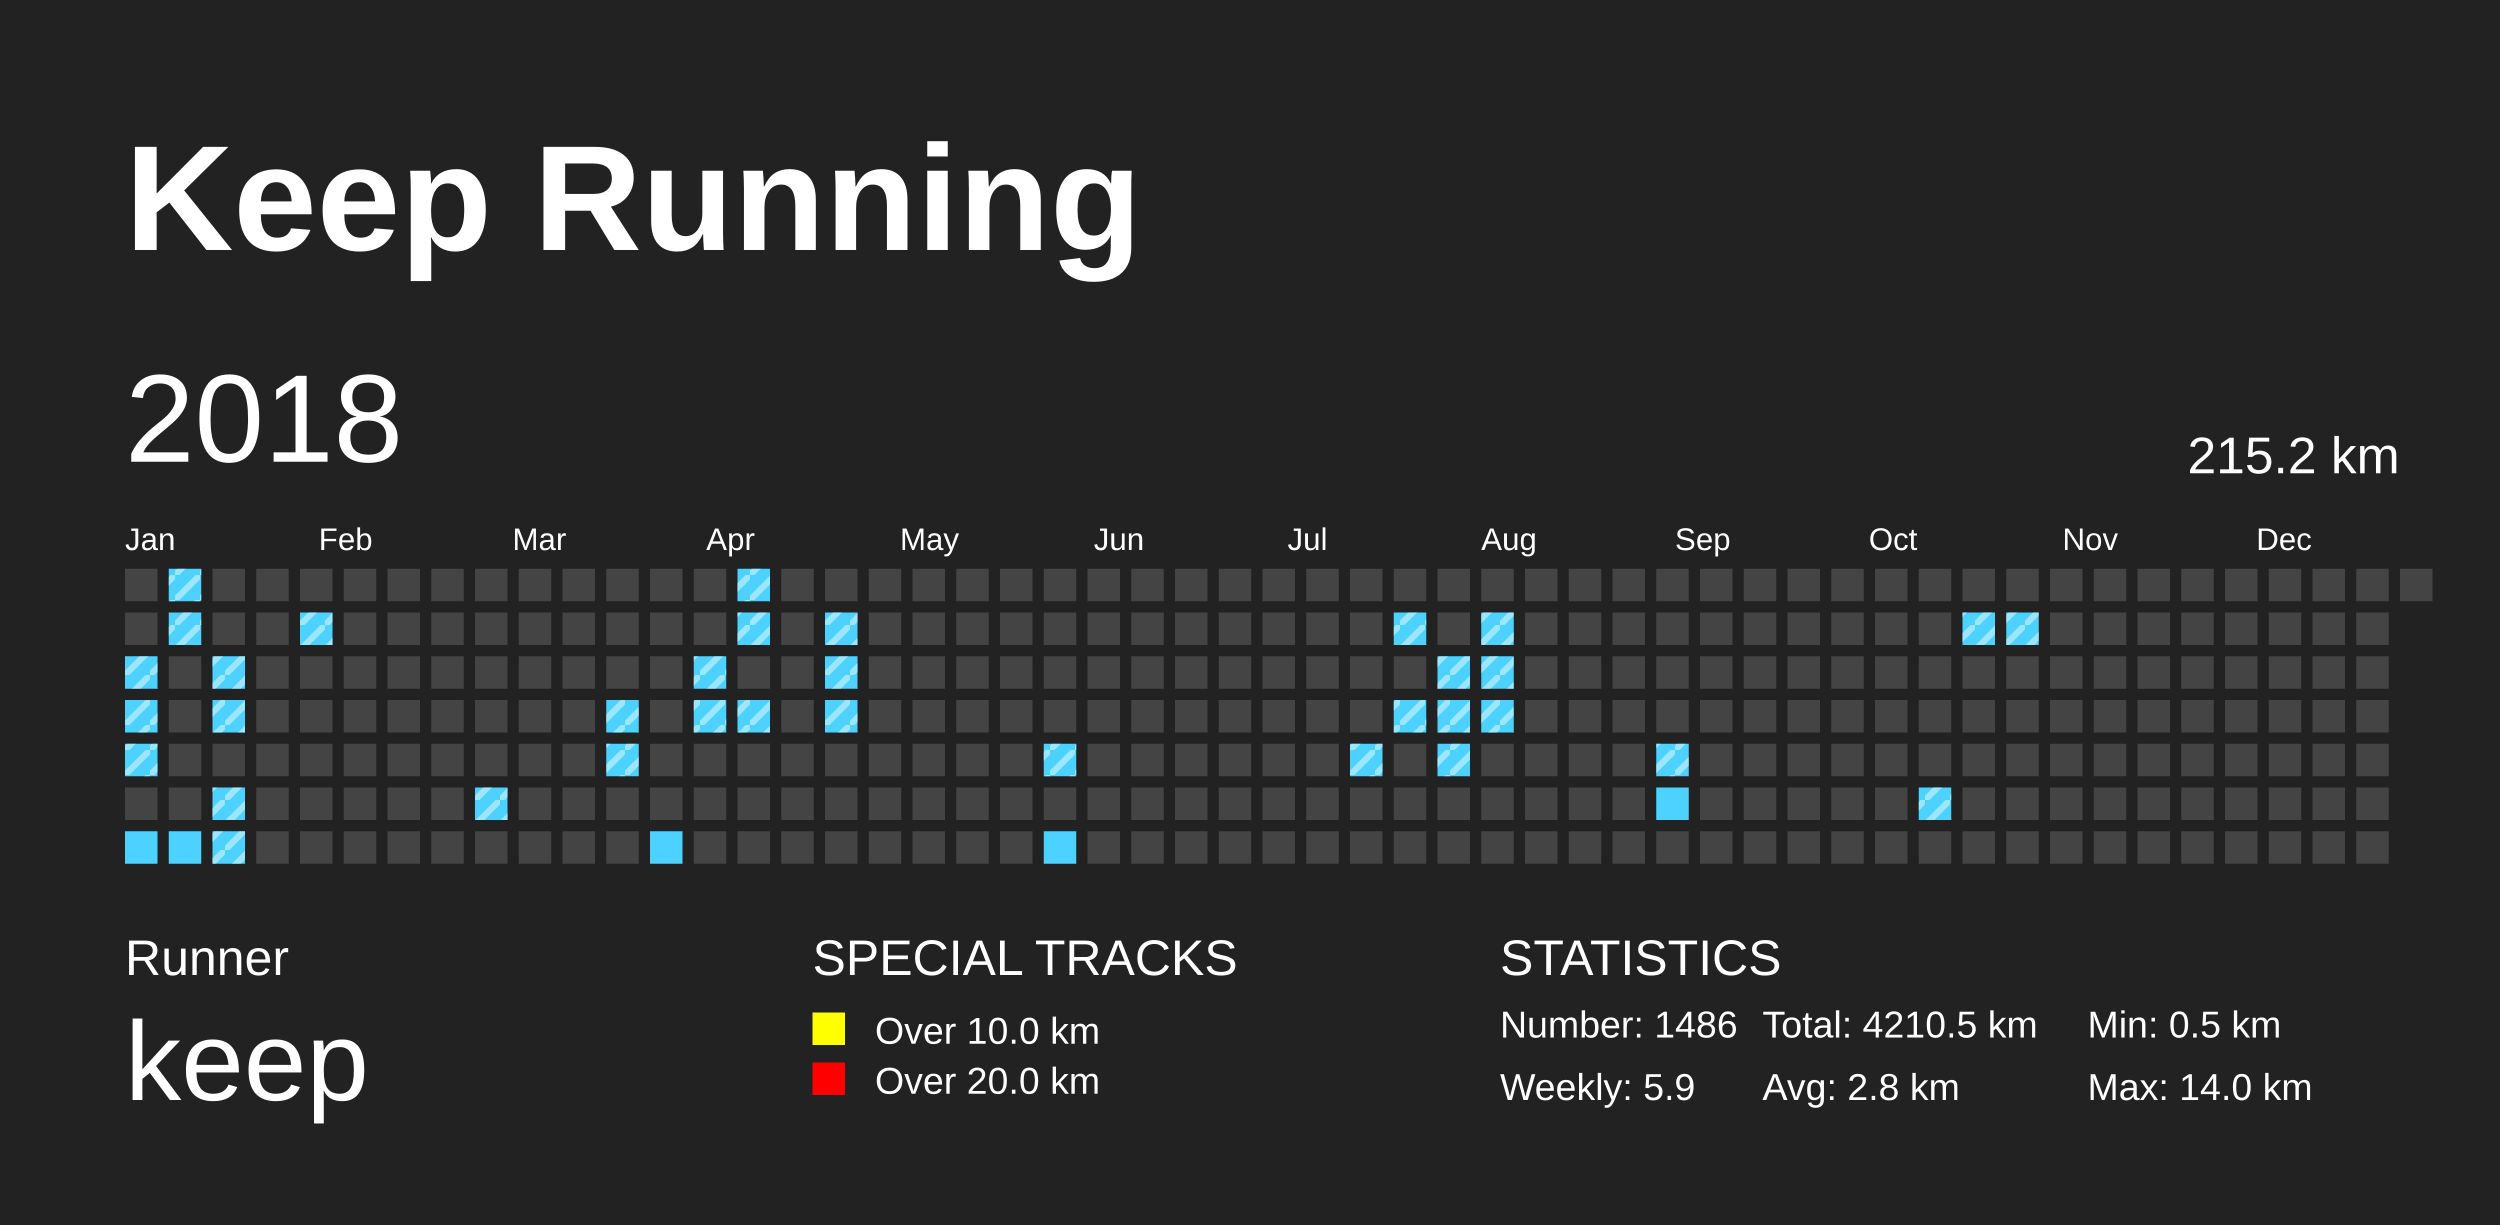
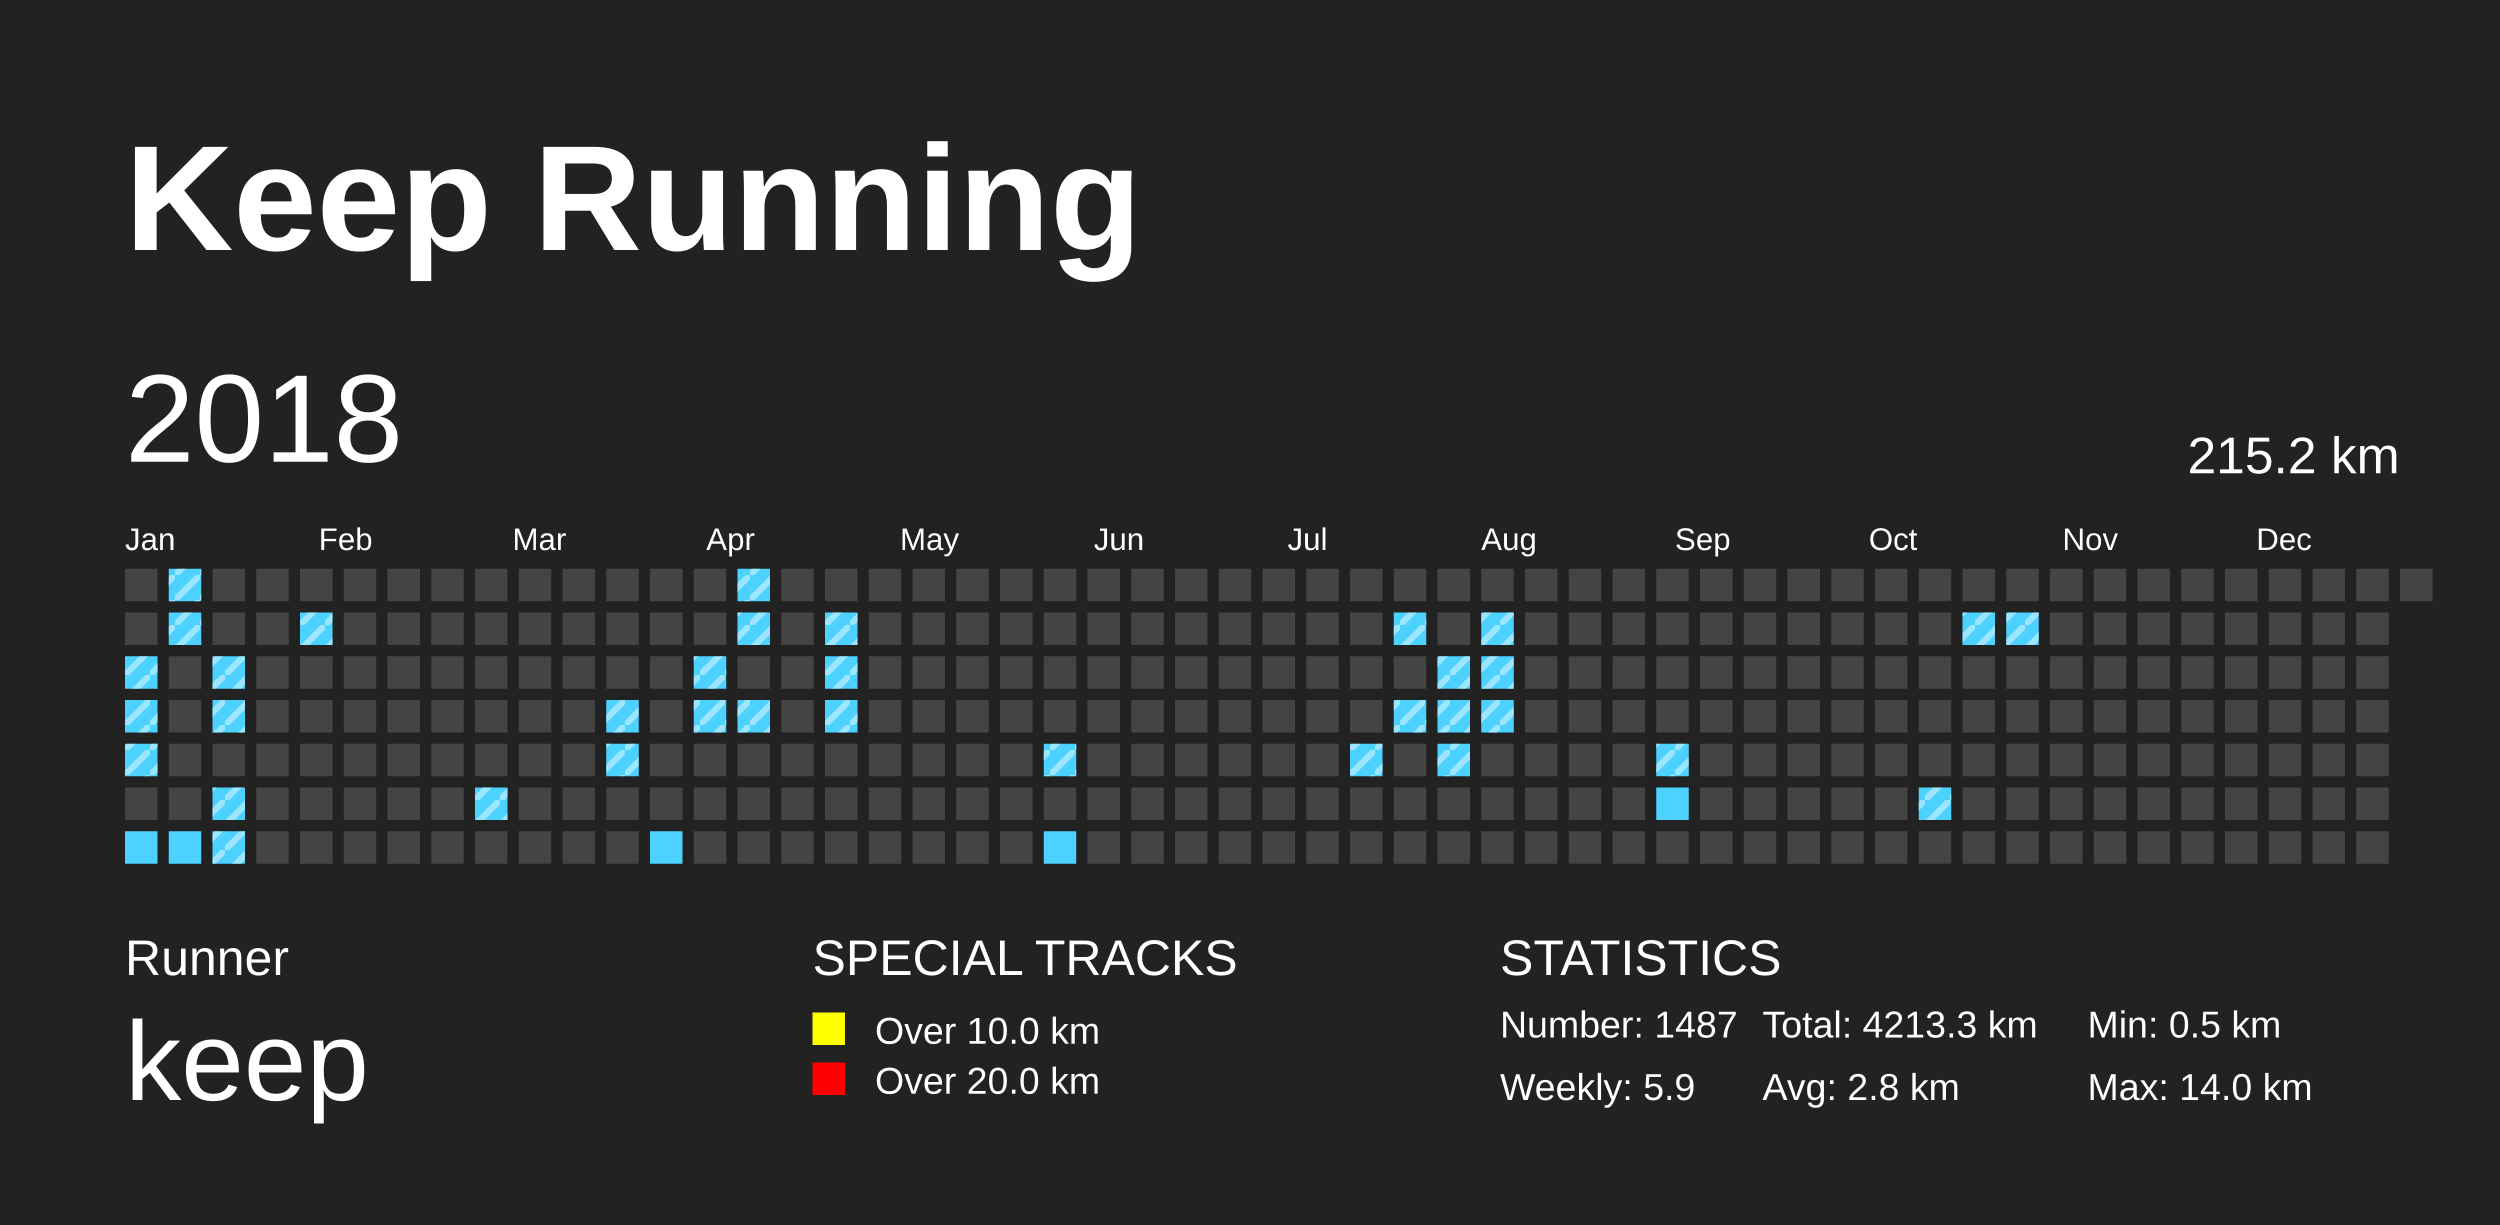
<svg xmlns="http://www.w3.org/2000/svg" baseProfile="full" height="98mm" version="1.1" viewBox="0,0,200,98" width="200mm">
  <defs>
    <pattern height="2" id="indoor-stripe" patternUnits="userSpaceOnUse" width="2">
      <line stroke="white" stroke-opacity="0.45" stroke-width="0.5" x1="0" x2="2" y1="2" y2="0" />
    </pattern>
  </defs>
  <rect fill="#222222" height="98" width="200" x="0" y="0" />
  <text fill="#FFFFFF" style="font-size:12px; font-family:Arial; font-weight:bold;" x="10" y="20">Keep Running</text>
  <text fill="#FFFFFF" style="font-size:4px; font-family:Arial" x="10" y="78">Runner</text>
  <text fill="#FFFFFF" style="font-size:9px; font-family:Arial" x="10" y="88">keep</text>
  <text fill="#FFFFFF" style="font-size:4px; font-family:Arial" x="65" y="78">SPECIAL TRACKS</text>
  <rect fill="yellow" height="2.6" width="2.6" x="65" y="81" />
  <text fill="#FFFFFF" style="font-size:3px; font-family:Arial" x="70" y="83.5">Over 10.0 km</text>
  <rect fill="red" height="2.6" width="2.6" x="65" y="85" />
  <text fill="#FFFFFF" style="font-size:3px; font-family:Arial" x="70" y="87.5">Over 20.0 km</text>
  <text fill="#FFFFFF" style="font-size:4px; font-family:Arial" x="120" y="78">STATISTICS</text>
-   <text fill="#FFFFFF" style="font-size:3px; font-family:Arial" x="120" y="83">Number: 1486</text>
+   <text fill="#FFFFFF" style="font-size:3px; font-family:Arial" x="120" y="83">Number: 1487</text>
  <text fill="#FFFFFF" style="font-size:3px; font-family:Arial" x="120" y="88">Weekly: 5.9</text>
-   <text fill="#FFFFFF" style="font-size:3px; font-family:Arial" x="141" y="83">Total: 4210.5 km</text>
+   <text fill="#FFFFFF" style="font-size:3px; font-family:Arial" x="141" y="83">Total: 4213.3 km</text>
  <text fill="#FFFFFF" style="font-size:3px; font-family:Arial" x="141" y="88">Avg: 2.8 km</text>
  <text fill="#FFFFFF" style="font-size:3px; font-family:Arial" x="167" y="83">Min: 0.5 km</text>
  <text fill="#FFFFFF" style="font-size:3px; font-family:Arial" x="167" y="88">Max: 14.0 km</text>
  <text dominant-baseline="hanging" fill="#FFFFFF" style="font-size:10.0px; font-family:Arial;" x="10" y="30">2018</text>
  <text dominant-baseline="hanging" fill="#FFFFFF" style="font-size:4.125px; font-family:Arial;" x="175" y="35">215.2 km</text>
  <text fill="#FFFFFF" style="font-size:2.5px; font-family:Arial" x="10.0" y="44">Jan</text>
  <text fill="#FFFFFF" style="font-size:2.5px; font-family:Arial" x="25.5" y="44">Feb</text>
  <text fill="#FFFFFF" style="font-size:2.5px; font-family:Arial" x="41.0" y="44">Mar</text>
  <text fill="#FFFFFF" style="font-size:2.5px; font-family:Arial" x="56.5" y="44">Apr</text>
  <text fill="#FFFFFF" style="font-size:2.5px; font-family:Arial" x="72.0" y="44">May</text>
  <text fill="#FFFFFF" style="font-size:2.5px; font-family:Arial" x="87.5" y="44">Jun</text>
  <text fill="#FFFFFF" style="font-size:2.5px; font-family:Arial" x="103.0" y="44">Jul</text>
  <text fill="#FFFFFF" style="font-size:2.5px; font-family:Arial" x="118.5" y="44">Aug</text>
  <text fill="#FFFFFF" style="font-size:2.5px; font-family:Arial" x="134.0" y="44">Sep</text>
  <text fill="#FFFFFF" style="font-size:2.5px; font-family:Arial" x="149.5" y="44">Oct</text>
  <text fill="#FFFFFF" style="font-size:2.5px; font-family:Arial" x="165.0" y="44">Nov</text>
  <text fill="#FFFFFF" style="font-size:2.5px; font-family:Arial" x="180.5" y="44">Dec</text>
  <rect fill="#444444" height="2.6" width="2.6" x="10.0" y="45.5" />
  <rect fill="#444444" height="2.6" width="2.6" x="10.0" y="49.0" />
  <rect fill="#4DD2FF" height="2.6" width="2.6" x="10.0" y="52.5" />
  <rect fill="url(#indoor-stripe)" height="2.6" style="pointer-events: none;" width="2.6" x="10.0" y="52.5" />
  <rect fill="#4DD2FF" height="2.6" width="2.6" x="10.0" y="56.0" />
  <rect fill="url(#indoor-stripe)" height="2.6" style="pointer-events: none;" width="2.6" x="10.0" y="56.0" />
  <rect fill="#4DD2FF" height="2.6" width="2.6" x="10.0" y="59.5" />
  <rect fill="url(#indoor-stripe)" height="2.6" style="pointer-events: none;" width="2.6" x="10.0" y="59.5" />
  <rect fill="#444444" height="2.6" width="2.6" x="10.0" y="63.0" />
  <rect fill="#4DD2FF" height="2.6" width="2.6" x="10.0" y="66.5" />
  <rect fill="#4DD2FF" height="2.6" width="2.6" x="13.5" y="45.5" />
  <rect fill="url(#indoor-stripe)" height="2.6" style="pointer-events: none;" width="2.6" x="13.5" y="45.5" />
  <rect fill="#4DD2FF" height="2.6" width="2.6" x="13.5" y="49.0" />
  <rect fill="url(#indoor-stripe)" height="2.6" style="pointer-events: none;" width="2.6" x="13.5" y="49.0" />
  <rect fill="#444444" height="2.6" width="2.6" x="13.5" y="52.5" />
  <rect fill="#444444" height="2.6" width="2.6" x="13.5" y="56.0" />
  <rect fill="#444444" height="2.6" width="2.6" x="13.5" y="59.5" />
  <rect fill="#444444" height="2.6" width="2.6" x="13.5" y="63.0" />
  <rect fill="#4DD2FF" height="2.6" width="2.6" x="13.5" y="66.5" />
  <rect fill="#444444" height="2.6" width="2.6" x="17.0" y="45.5" />
  <rect fill="#444444" height="2.6" width="2.6" x="17.0" y="49.0" />
  <rect fill="#4DD2FF" height="2.6" width="2.6" x="17.0" y="52.5" />
  <rect fill="url(#indoor-stripe)" height="2.6" style="pointer-events: none;" width="2.6" x="17.0" y="52.5" />
  <rect fill="#4DD2FF" height="2.6" width="2.6" x="17.0" y="56.0" />
  <rect fill="url(#indoor-stripe)" height="2.6" style="pointer-events: none;" width="2.6" x="17.0" y="56.0" />
  <rect fill="#444444" height="2.6" width="2.6" x="17.0" y="59.5" />
  <rect fill="#4DD2FF" height="2.6" width="2.6" x="17.0" y="63.0" />
  <rect fill="url(#indoor-stripe)" height="2.6" style="pointer-events: none;" width="2.6" x="17.0" y="63.0" />
  <rect fill="#4DD2FF" height="2.6" width="2.6" x="17.0" y="66.5" />
  <rect fill="url(#indoor-stripe)" height="2.6" style="pointer-events: none;" width="2.6" x="17.0" y="66.5" />
  <rect fill="#444444" height="2.6" width="2.6" x="20.5" y="45.5" />
  <rect fill="#444444" height="2.6" width="2.6" x="20.5" y="49.0" />
  <rect fill="#444444" height="2.6" width="2.6" x="20.5" y="52.5" />
  <rect fill="#444444" height="2.6" width="2.6" x="20.5" y="56.0" />
  <rect fill="#444444" height="2.6" width="2.6" x="20.5" y="59.5" />
  <rect fill="#444444" height="2.6" width="2.6" x="20.5" y="63.0" />
  <rect fill="#444444" height="2.6" width="2.6" x="20.5" y="66.5" />
  <rect fill="#444444" height="2.6" width="2.6" x="24.0" y="45.5" />
  <rect fill="#4DD2FF" height="2.6" width="2.6" x="24.0" y="49.0" />
  <rect fill="url(#indoor-stripe)" height="2.6" style="pointer-events: none;" width="2.6" x="24.0" y="49.0" />
  <rect fill="#444444" height="2.6" width="2.6" x="24.0" y="52.5" />
  <rect fill="#444444" height="2.6" width="2.6" x="24.0" y="56.0" />
  <rect fill="#444444" height="2.6" width="2.6" x="24.0" y="59.5" />
  <rect fill="#444444" height="2.6" width="2.6" x="24.0" y="63.0" />
  <rect fill="#444444" height="2.6" width="2.6" x="24.0" y="66.5" />
  <rect fill="#444444" height="2.6" width="2.6" x="27.5" y="45.5" />
  <rect fill="#444444" height="2.6" width="2.6" x="27.5" y="49.0" />
  <rect fill="#444444" height="2.6" width="2.6" x="27.5" y="52.5" />
  <rect fill="#444444" height="2.6" width="2.6" x="27.5" y="56.0" />
  <rect fill="#444444" height="2.6" width="2.6" x="27.5" y="59.5" />
  <rect fill="#444444" height="2.6" width="2.6" x="27.5" y="63.0" />
  <rect fill="#444444" height="2.6" width="2.6" x="27.5" y="66.5" />
  <rect fill="#444444" height="2.6" width="2.6" x="31.0" y="45.5" />
  <rect fill="#444444" height="2.6" width="2.6" x="31.0" y="49.0" />
  <rect fill="#444444" height="2.6" width="2.6" x="31.0" y="52.5" />
  <rect fill="#444444" height="2.6" width="2.6" x="31.0" y="56.0" />
  <rect fill="#444444" height="2.6" width="2.6" x="31.0" y="59.5" />
  <rect fill="#444444" height="2.6" width="2.6" x="31.0" y="63.0" />
  <rect fill="#444444" height="2.6" width="2.6" x="31.0" y="66.5" />
  <rect fill="#444444" height="2.6" width="2.6" x="34.5" y="45.5" />
  <rect fill="#444444" height="2.6" width="2.6" x="34.5" y="49.0" />
  <rect fill="#444444" height="2.6" width="2.6" x="34.5" y="52.5" />
  <rect fill="#444444" height="2.6" width="2.6" x="34.5" y="56.0" />
  <rect fill="#444444" height="2.6" width="2.6" x="34.5" y="59.5" />
  <rect fill="#444444" height="2.6" width="2.6" x="34.5" y="63.0" />
  <rect fill="#444444" height="2.6" width="2.6" x="34.5" y="66.5" />
  <rect fill="#444444" height="2.6" width="2.6" x="38.0" y="45.5" />
  <rect fill="#444444" height="2.6" width="2.6" x="38.0" y="49.0" />
  <rect fill="#444444" height="2.6" width="2.6" x="38.0" y="52.5" />
  <rect fill="#444444" height="2.6" width="2.6" x="38.0" y="56.0" />
  <rect fill="#444444" height="2.6" width="2.6" x="38.0" y="59.5" />
  <rect fill="#4DD2FF" height="2.6" width="2.6" x="38.0" y="63.0" />
  <rect fill="url(#indoor-stripe)" height="2.6" style="pointer-events: none;" width="2.6" x="38.0" y="63.0" />
  <rect fill="#444444" height="2.6" width="2.6" x="38.0" y="66.5" />
  <rect fill="#444444" height="2.6" width="2.6" x="41.5" y="45.5" />
  <rect fill="#444444" height="2.6" width="2.6" x="41.5" y="49.0" />
  <rect fill="#444444" height="2.6" width="2.6" x="41.5" y="52.5" />
  <rect fill="#444444" height="2.6" width="2.6" x="41.5" y="56.0" />
  <rect fill="#444444" height="2.6" width="2.6" x="41.5" y="59.5" />
  <rect fill="#444444" height="2.6" width="2.6" x="41.5" y="63.0" />
  <rect fill="#444444" height="2.6" width="2.6" x="41.5" y="66.5" />
  <rect fill="#444444" height="2.6" width="2.6" x="45.0" y="45.5" />
  <rect fill="#444444" height="2.6" width="2.6" x="45.0" y="49.0" />
  <rect fill="#444444" height="2.6" width="2.6" x="45.0" y="52.5" />
  <rect fill="#444444" height="2.6" width="2.6" x="45.0" y="56.0" />
  <rect fill="#444444" height="2.6" width="2.6" x="45.0" y="59.5" />
  <rect fill="#444444" height="2.6" width="2.6" x="45.0" y="63.0" />
  <rect fill="#444444" height="2.6" width="2.6" x="45.0" y="66.5" />
  <rect fill="#444444" height="2.6" width="2.6" x="48.5" y="45.5" />
  <rect fill="#444444" height="2.6" width="2.6" x="48.5" y="49.0" />
  <rect fill="#444444" height="2.6" width="2.6" x="48.5" y="52.5" />
  <rect fill="#4DD2FF" height="2.6" width="2.6" x="48.5" y="56.0" />
  <rect fill="url(#indoor-stripe)" height="2.6" style="pointer-events: none;" width="2.6" x="48.5" y="56.0" />
  <rect fill="#4DD2FF" height="2.6" width="2.6" x="48.5" y="59.5" />
  <rect fill="url(#indoor-stripe)" height="2.6" style="pointer-events: none;" width="2.6" x="48.5" y="59.5" />
  <rect fill="#444444" height="2.6" width="2.6" x="48.5" y="63.0" />
  <rect fill="#444444" height="2.6" width="2.6" x="48.5" y="66.5" />
  <rect fill="#444444" height="2.6" width="2.6" x="52.0" y="45.5" />
  <rect fill="#444444" height="2.6" width="2.6" x="52.0" y="49.0" />
  <rect fill="#444444" height="2.6" width="2.6" x="52.0" y="52.5" />
  <rect fill="#444444" height="2.6" width="2.6" x="52.0" y="56.0" />
  <rect fill="#444444" height="2.6" width="2.6" x="52.0" y="59.5" />
  <rect fill="#444444" height="2.6" width="2.6" x="52.0" y="63.0" />
  <rect fill="#4DD2FF" height="2.6" width="2.6" x="52.0" y="66.5" />
  <rect fill="#444444" height="2.6" width="2.6" x="55.5" y="45.5" />
  <rect fill="#444444" height="2.6" width="2.6" x="55.5" y="49.0" />
  <rect fill="#4DD2FF" height="2.6" width="2.6" x="55.5" y="52.5" />
  <rect fill="url(#indoor-stripe)" height="2.6" style="pointer-events: none;" width="2.6" x="55.5" y="52.5" />
  <rect fill="#4DD2FF" height="2.6" width="2.6" x="55.5" y="56.0" />
  <rect fill="url(#indoor-stripe)" height="2.6" style="pointer-events: none;" width="2.6" x="55.5" y="56.0" />
  <rect fill="#444444" height="2.6" width="2.6" x="55.5" y="59.5" />
  <rect fill="#444444" height="2.6" width="2.6" x="55.5" y="63.0" />
  <rect fill="#444444" height="2.6" width="2.6" x="55.5" y="66.5" />
  <rect fill="#4DD2FF" height="2.6" width="2.6" x="59.0" y="45.5" />
  <rect fill="url(#indoor-stripe)" height="2.6" style="pointer-events: none;" width="2.6" x="59.0" y="45.5" />
  <rect fill="#4DD2FF" height="2.6" width="2.6" x="59.0" y="49.0" />
  <rect fill="url(#indoor-stripe)" height="2.6" style="pointer-events: none;" width="2.6" x="59.0" y="49.0" />
  <rect fill="#444444" height="2.6" width="2.6" x="59.0" y="52.5" />
  <rect fill="#4DD2FF" height="2.6" width="2.6" x="59.0" y="56.0" />
  <rect fill="url(#indoor-stripe)" height="2.6" style="pointer-events: none;" width="2.6" x="59.0" y="56.0" />
  <rect fill="#444444" height="2.6" width="2.6" x="59.0" y="59.5" />
  <rect fill="#444444" height="2.6" width="2.6" x="59.0" y="63.0" />
  <rect fill="#444444" height="2.6" width="2.6" x="59.0" y="66.5" />
  <rect fill="#444444" height="2.6" width="2.6" x="62.5" y="45.5" />
  <rect fill="#444444" height="2.6" width="2.6" x="62.5" y="49.0" />
  <rect fill="#444444" height="2.6" width="2.6" x="62.5" y="52.5" />
  <rect fill="#444444" height="2.6" width="2.6" x="62.5" y="56.0" />
  <rect fill="#444444" height="2.6" width="2.6" x="62.5" y="59.5" />
  <rect fill="#444444" height="2.6" width="2.6" x="62.5" y="63.0" />
  <rect fill="#444444" height="2.6" width="2.6" x="62.5" y="66.5" />
  <rect fill="#444444" height="2.6" width="2.6" x="66.0" y="45.5" />
  <rect fill="#4DD2FF" height="2.6" width="2.6" x="66.0" y="49.0" />
  <rect fill="url(#indoor-stripe)" height="2.6" style="pointer-events: none;" width="2.6" x="66.0" y="49.0" />
  <rect fill="#4DD2FF" height="2.6" width="2.6" x="66.0" y="52.5" />
  <rect fill="url(#indoor-stripe)" height="2.6" style="pointer-events: none;" width="2.6" x="66.0" y="52.5" />
  <rect fill="#4DD2FF" height="2.6" width="2.6" x="66.0" y="56.0" />
  <rect fill="url(#indoor-stripe)" height="2.6" style="pointer-events: none;" width="2.6" x="66.0" y="56.0" />
  <rect fill="#444444" height="2.6" width="2.6" x="66.0" y="59.5" />
  <rect fill="#444444" height="2.6" width="2.6" x="66.0" y="63.0" />
  <rect fill="#444444" height="2.6" width="2.6" x="66.0" y="66.5" />
  <rect fill="#444444" height="2.6" width="2.6" x="69.5" y="45.5" />
  <rect fill="#444444" height="2.6" width="2.6" x="69.5" y="49.0" />
  <rect fill="#444444" height="2.6" width="2.6" x="69.5" y="52.5" />
  <rect fill="#444444" height="2.6" width="2.6" x="69.5" y="56.0" />
  <rect fill="#444444" height="2.6" width="2.6" x="69.5" y="59.5" />
  <rect fill="#444444" height="2.6" width="2.6" x="69.5" y="63.0" />
  <rect fill="#444444" height="2.6" width="2.6" x="69.5" y="66.5" />
  <rect fill="#444444" height="2.6" width="2.6" x="73.0" y="45.5" />
  <rect fill="#444444" height="2.6" width="2.6" x="73.0" y="49.0" />
  <rect fill="#444444" height="2.6" width="2.6" x="73.0" y="52.5" />
  <rect fill="#444444" height="2.6" width="2.6" x="73.0" y="56.0" />
  <rect fill="#444444" height="2.6" width="2.6" x="73.0" y="59.5" />
  <rect fill="#444444" height="2.6" width="2.6" x="73.0" y="63.0" />
  <rect fill="#444444" height="2.6" width="2.6" x="73.0" y="66.5" />
  <rect fill="#444444" height="2.6" width="2.6" x="76.5" y="45.5" />
  <rect fill="#444444" height="2.6" width="2.6" x="76.5" y="49.0" />
  <rect fill="#444444" height="2.6" width="2.6" x="76.5" y="52.5" />
  <rect fill="#444444" height="2.6" width="2.6" x="76.5" y="56.0" />
  <rect fill="#444444" height="2.6" width="2.6" x="76.5" y="59.5" />
  <rect fill="#444444" height="2.6" width="2.6" x="76.5" y="63.0" />
  <rect fill="#444444" height="2.6" width="2.6" x="76.5" y="66.5" />
  <rect fill="#444444" height="2.6" width="2.6" x="80.0" y="45.5" />
  <rect fill="#444444" height="2.6" width="2.6" x="80.0" y="49.0" />
  <rect fill="#444444" height="2.6" width="2.6" x="80.0" y="52.5" />
  <rect fill="#444444" height="2.6" width="2.6" x="80.0" y="56.0" />
  <rect fill="#444444" height="2.6" width="2.6" x="80.0" y="59.5" />
  <rect fill="#444444" height="2.6" width="2.6" x="80.0" y="63.0" />
  <rect fill="#444444" height="2.6" width="2.6" x="80.0" y="66.5" />
  <rect fill="#444444" height="2.6" width="2.6" x="83.5" y="45.5" />
  <rect fill="#444444" height="2.6" width="2.6" x="83.5" y="49.0" />
  <rect fill="#444444" height="2.6" width="2.6" x="83.5" y="52.5" />
  <rect fill="#444444" height="2.6" width="2.6" x="83.5" y="56.0" />
  <rect fill="#4DD2FF" height="2.6" width="2.6" x="83.5" y="59.5" />
  <rect fill="url(#indoor-stripe)" height="2.6" style="pointer-events: none;" width="2.6" x="83.5" y="59.5" />
  <rect fill="#444444" height="2.6" width="2.6" x="83.5" y="63.0" />
  <rect fill="#4DD2FF" height="2.6" width="2.6" x="83.5" y="66.5" />
  <rect fill="#444444" height="2.6" width="2.6" x="87.0" y="45.5" />
  <rect fill="#444444" height="2.6" width="2.6" x="87.0" y="49.0" />
  <rect fill="#444444" height="2.6" width="2.6" x="87.0" y="52.5" />
  <rect fill="#444444" height="2.6" width="2.6" x="87.0" y="56.0" />
  <rect fill="#444444" height="2.6" width="2.6" x="87.0" y="59.5" />
  <rect fill="#444444" height="2.6" width="2.6" x="87.0" y="63.0" />
  <rect fill="#444444" height="2.6" width="2.6" x="87.0" y="66.5" />
  <rect fill="#444444" height="2.6" width="2.6" x="90.5" y="45.5" />
  <rect fill="#444444" height="2.6" width="2.6" x="90.5" y="49.0" />
  <rect fill="#444444" height="2.6" width="2.6" x="90.5" y="52.5" />
  <rect fill="#444444" height="2.6" width="2.6" x="90.5" y="56.0" />
  <rect fill="#444444" height="2.6" width="2.6" x="90.5" y="59.5" />
  <rect fill="#444444" height="2.6" width="2.6" x="90.5" y="63.0" />
  <rect fill="#444444" height="2.6" width="2.6" x="90.5" y="66.5" />
  <rect fill="#444444" height="2.6" width="2.6" x="94.0" y="45.5" />
  <rect fill="#444444" height="2.6" width="2.6" x="94.0" y="49.0" />
  <rect fill="#444444" height="2.6" width="2.6" x="94.0" y="52.5" />
  <rect fill="#444444" height="2.6" width="2.6" x="94.0" y="56.0" />
  <rect fill="#444444" height="2.6" width="2.6" x="94.0" y="59.5" />
  <rect fill="#444444" height="2.6" width="2.6" x="94.0" y="63.0" />
  <rect fill="#444444" height="2.6" width="2.6" x="94.0" y="66.5" />
  <rect fill="#444444" height="2.6" width="2.6" x="97.5" y="45.5" />
  <rect fill="#444444" height="2.6" width="2.6" x="97.5" y="49.0" />
  <rect fill="#444444" height="2.6" width="2.6" x="97.5" y="52.5" />
  <rect fill="#444444" height="2.6" width="2.6" x="97.5" y="56.0" />
  <rect fill="#444444" height="2.6" width="2.6" x="97.5" y="59.5" />
  <rect fill="#444444" height="2.6" width="2.6" x="97.5" y="63.0" />
  <rect fill="#444444" height="2.6" width="2.6" x="97.5" y="66.5" />
  <rect fill="#444444" height="2.6" width="2.6" x="101.0" y="45.5" />
  <rect fill="#444444" height="2.6" width="2.6" x="101.0" y="49.0" />
  <rect fill="#444444" height="2.6" width="2.6" x="101.0" y="52.5" />
  <rect fill="#444444" height="2.6" width="2.6" x="101.0" y="56.0" />
  <rect fill="#444444" height="2.6" width="2.6" x="101.0" y="59.5" />
  <rect fill="#444444" height="2.6" width="2.6" x="101.0" y="63.0" />
  <rect fill="#444444" height="2.6" width="2.6" x="101.0" y="66.5" />
  <rect fill="#444444" height="2.6" width="2.6" x="104.5" y="45.5" />
  <rect fill="#444444" height="2.6" width="2.6" x="104.5" y="49.0" />
  <rect fill="#444444" height="2.6" width="2.6" x="104.5" y="52.5" />
  <rect fill="#444444" height="2.6" width="2.6" x="104.5" y="56.0" />
  <rect fill="#444444" height="2.6" width="2.6" x="104.5" y="59.5" />
  <rect fill="#444444" height="2.6" width="2.6" x="104.5" y="63.0" />
  <rect fill="#444444" height="2.6" width="2.6" x="104.5" y="66.5" />
  <rect fill="#444444" height="2.6" width="2.6" x="108.0" y="45.5" />
  <rect fill="#444444" height="2.6" width="2.6" x="108.0" y="49.0" />
  <rect fill="#444444" height="2.6" width="2.6" x="108.0" y="52.5" />
  <rect fill="#444444" height="2.6" width="2.6" x="108.0" y="56.0" />
  <rect fill="#4DD2FF" height="2.6" width="2.6" x="108.0" y="59.5" />
  <rect fill="url(#indoor-stripe)" height="2.6" style="pointer-events: none;" width="2.6" x="108.0" y="59.5" />
  <rect fill="#444444" height="2.6" width="2.6" x="108.0" y="63.0" />
  <rect fill="#444444" height="2.6" width="2.6" x="108.0" y="66.5" />
  <rect fill="#444444" height="2.6" width="2.6" x="111.5" y="45.5" />
  <rect fill="#4DD2FF" height="2.6" width="2.6" x="111.5" y="49.0" />
  <rect fill="url(#indoor-stripe)" height="2.6" style="pointer-events: none;" width="2.6" x="111.5" y="49.0" />
  <rect fill="#444444" height="2.6" width="2.6" x="111.5" y="52.5" />
  <rect fill="#4DD2FF" height="2.6" width="2.6" x="111.5" y="56.0" />
  <rect fill="url(#indoor-stripe)" height="2.6" style="pointer-events: none;" width="2.6" x="111.5" y="56.0" />
  <rect fill="#444444" height="2.6" width="2.6" x="111.5" y="59.5" />
  <rect fill="#444444" height="2.6" width="2.6" x="111.5" y="63.0" />
  <rect fill="#444444" height="2.6" width="2.6" x="111.5" y="66.5" />
  <rect fill="#444444" height="2.6" width="2.6" x="115.0" y="45.5" />
  <rect fill="#444444" height="2.6" width="2.6" x="115.0" y="49.0" />
  <rect fill="#4DD2FF" height="2.6" width="2.6" x="115.0" y="52.5" />
  <rect fill="url(#indoor-stripe)" height="2.6" style="pointer-events: none;" width="2.6" x="115.0" y="52.5" />
  <rect fill="#4DD2FF" height="2.6" width="2.6" x="115.0" y="56.0" />
  <rect fill="url(#indoor-stripe)" height="2.6" style="pointer-events: none;" width="2.6" x="115.0" y="56.0" />
  <rect fill="#4DD2FF" height="2.6" width="2.6" x="115.0" y="59.5" />
  <rect fill="url(#indoor-stripe)" height="2.6" style="pointer-events: none;" width="2.6" x="115.0" y="59.5" />
  <rect fill="#444444" height="2.6" width="2.6" x="115.0" y="63.0" />
  <rect fill="#444444" height="2.6" width="2.6" x="115.0" y="66.5" />
  <rect fill="#444444" height="2.6" width="2.6" x="118.5" y="45.5" />
  <rect fill="#4DD2FF" height="2.6" width="2.6" x="118.5" y="49.0" />
  <rect fill="url(#indoor-stripe)" height="2.6" style="pointer-events: none;" width="2.6" x="118.5" y="49.0" />
  <rect fill="#4DD2FF" height="2.6" width="2.6" x="118.5" y="52.5" />
  <rect fill="url(#indoor-stripe)" height="2.6" style="pointer-events: none;" width="2.6" x="118.5" y="52.5" />
  <rect fill="#4DD2FF" height="2.6" width="2.6" x="118.5" y="56.0" />
  <rect fill="url(#indoor-stripe)" height="2.6" style="pointer-events: none;" width="2.6" x="118.5" y="56.0" />
  <rect fill="#444444" height="2.6" width="2.6" x="118.5" y="59.5" />
  <rect fill="#444444" height="2.6" width="2.6" x="118.5" y="63.0" />
  <rect fill="#444444" height="2.6" width="2.6" x="118.5" y="66.5" />
  <rect fill="#444444" height="2.6" width="2.6" x="122.0" y="45.5" />
  <rect fill="#444444" height="2.6" width="2.6" x="122.0" y="49.0" />
  <rect fill="#444444" height="2.6" width="2.6" x="122.0" y="52.5" />
  <rect fill="#444444" height="2.6" width="2.6" x="122.0" y="56.0" />
  <rect fill="#444444" height="2.6" width="2.6" x="122.0" y="59.5" />
  <rect fill="#444444" height="2.6" width="2.6" x="122.0" y="63.0" />
  <rect fill="#444444" height="2.6" width="2.6" x="122.0" y="66.5" />
  <rect fill="#444444" height="2.6" width="2.6" x="125.5" y="45.5" />
  <rect fill="#444444" height="2.6" width="2.6" x="125.5" y="49.0" />
  <rect fill="#444444" height="2.6" width="2.6" x="125.5" y="52.5" />
  <rect fill="#444444" height="2.6" width="2.6" x="125.5" y="56.0" />
  <rect fill="#444444" height="2.6" width="2.6" x="125.5" y="59.5" />
  <rect fill="#444444" height="2.6" width="2.6" x="125.5" y="63.0" />
  <rect fill="#444444" height="2.6" width="2.6" x="125.5" y="66.5" />
  <rect fill="#444444" height="2.6" width="2.6" x="129.0" y="45.5" />
  <rect fill="#444444" height="2.6" width="2.6" x="129.0" y="49.0" />
  <rect fill="#444444" height="2.6" width="2.6" x="129.0" y="52.5" />
  <rect fill="#444444" height="2.6" width="2.6" x="129.0" y="56.0" />
  <rect fill="#444444" height="2.6" width="2.6" x="129.0" y="59.5" />
  <rect fill="#444444" height="2.6" width="2.6" x="129.0" y="63.0" />
  <rect fill="#444444" height="2.6" width="2.6" x="129.0" y="66.5" />
  <rect fill="#444444" height="2.6" width="2.6" x="132.5" y="45.5" />
  <rect fill="#444444" height="2.6" width="2.6" x="132.5" y="49.0" />
  <rect fill="#444444" height="2.6" width="2.6" x="132.5" y="52.5" />
  <rect fill="#444444" height="2.6" width="2.6" x="132.5" y="56.0" />
  <rect fill="#4DD2FF" height="2.6" width="2.6" x="132.5" y="59.5" />
  <rect fill="url(#indoor-stripe)" height="2.6" style="pointer-events: none;" width="2.6" x="132.5" y="59.5" />
  <rect fill="#4DD2FF" height="2.6" width="2.6" x="132.5" y="63.0" />
  <rect fill="#444444" height="2.6" width="2.6" x="132.5" y="66.5" />
  <rect fill="#444444" height="2.6" width="2.6" x="136.0" y="45.5" />
  <rect fill="#444444" height="2.6" width="2.6" x="136.0" y="49.0" />
  <rect fill="#444444" height="2.6" width="2.6" x="136.0" y="52.5" />
  <rect fill="#444444" height="2.6" width="2.6" x="136.0" y="56.0" />
  <rect fill="#444444" height="2.6" width="2.6" x="136.0" y="59.5" />
  <rect fill="#444444" height="2.6" width="2.6" x="136.0" y="63.0" />
  <rect fill="#444444" height="2.6" width="2.6" x="136.0" y="66.5" />
  <rect fill="#444444" height="2.6" width="2.6" x="139.5" y="45.5" />
  <rect fill="#444444" height="2.6" width="2.6" x="139.5" y="49.0" />
  <rect fill="#444444" height="2.6" width="2.6" x="139.5" y="52.5" />
  <rect fill="#444444" height="2.6" width="2.6" x="139.5" y="56.0" />
  <rect fill="#444444" height="2.6" width="2.6" x="139.5" y="59.5" />
  <rect fill="#444444" height="2.6" width="2.6" x="139.5" y="63.0" />
  <rect fill="#444444" height="2.6" width="2.6" x="139.5" y="66.5" />
  <rect fill="#444444" height="2.6" width="2.6" x="143.0" y="45.5" />
  <rect fill="#444444" height="2.6" width="2.6" x="143.0" y="49.0" />
  <rect fill="#444444" height="2.6" width="2.6" x="143.0" y="52.5" />
  <rect fill="#444444" height="2.6" width="2.6" x="143.0" y="56.0" />
  <rect fill="#444444" height="2.6" width="2.6" x="143.0" y="59.5" />
  <rect fill="#444444" height="2.6" width="2.6" x="143.0" y="63.0" />
  <rect fill="#444444" height="2.6" width="2.6" x="143.0" y="66.5" />
  <rect fill="#444444" height="2.6" width="2.6" x="146.5" y="45.5" />
  <rect fill="#444444" height="2.6" width="2.6" x="146.5" y="49.0" />
  <rect fill="#444444" height="2.6" width="2.6" x="146.5" y="52.5" />
  <rect fill="#444444" height="2.6" width="2.6" x="146.5" y="56.0" />
  <rect fill="#444444" height="2.6" width="2.6" x="146.5" y="59.5" />
  <rect fill="#444444" height="2.6" width="2.6" x="146.5" y="63.0" />
  <rect fill="#444444" height="2.6" width="2.6" x="146.5" y="66.5" />
  <rect fill="#444444" height="2.6" width="2.6" x="150.0" y="45.5" />
  <rect fill="#444444" height="2.6" width="2.6" x="150.0" y="49.0" />
  <rect fill="#444444" height="2.6" width="2.6" x="150.0" y="52.5" />
  <rect fill="#444444" height="2.6" width="2.6" x="150.0" y="56.0" />
  <rect fill="#444444" height="2.6" width="2.6" x="150.0" y="59.5" />
  <rect fill="#444444" height="2.6" width="2.6" x="150.0" y="63.0" />
  <rect fill="#444444" height="2.6" width="2.6" x="150.0" y="66.5" />
  <rect fill="#444444" height="2.6" width="2.6" x="153.5" y="45.5" />
  <rect fill="#444444" height="2.6" width="2.6" x="153.5" y="49.0" />
  <rect fill="#444444" height="2.6" width="2.6" x="153.5" y="52.5" />
  <rect fill="#444444" height="2.6" width="2.6" x="153.5" y="56.0" />
  <rect fill="#444444" height="2.6" width="2.6" x="153.5" y="59.5" />
  <rect fill="#4DD2FF" height="2.6" width="2.6" x="153.5" y="63.0" />
  <rect fill="url(#indoor-stripe)" height="2.6" style="pointer-events: none;" width="2.6" x="153.5" y="63.0" />
  <rect fill="#444444" height="2.6" width="2.6" x="153.5" y="66.5" />
  <rect fill="#444444" height="2.6" width="2.6" x="157.0" y="45.5" />
  <rect fill="#4DD2FF" height="2.6" width="2.6" x="157.0" y="49.0" />
  <rect fill="url(#indoor-stripe)" height="2.6" style="pointer-events: none;" width="2.6" x="157.0" y="49.0" />
  <rect fill="#444444" height="2.6" width="2.6" x="157.0" y="52.5" />
  <rect fill="#444444" height="2.6" width="2.6" x="157.0" y="56.0" />
  <rect fill="#444444" height="2.6" width="2.6" x="157.0" y="59.5" />
  <rect fill="#444444" height="2.6" width="2.6" x="157.0" y="63.0" />
  <rect fill="#444444" height="2.6" width="2.6" x="157.0" y="66.5" />
  <rect fill="#444444" height="2.6" width="2.6" x="160.5" y="45.5" />
  <rect fill="#4DD2FF" height="2.6" width="2.6" x="160.5" y="49.0" />
  <rect fill="url(#indoor-stripe)" height="2.6" style="pointer-events: none;" width="2.6" x="160.5" y="49.0" />
  <rect fill="#444444" height="2.6" width="2.6" x="160.5" y="52.5" />
  <rect fill="#444444" height="2.6" width="2.6" x="160.5" y="56.0" />
  <rect fill="#444444" height="2.6" width="2.6" x="160.5" y="59.5" />
  <rect fill="#444444" height="2.6" width="2.6" x="160.5" y="63.0" />
  <rect fill="#444444" height="2.6" width="2.6" x="160.5" y="66.5" />
  <rect fill="#444444" height="2.6" width="2.6" x="164.0" y="45.5" />
  <rect fill="#444444" height="2.6" width="2.6" x="164.0" y="49.0" />
  <rect fill="#444444" height="2.6" width="2.6" x="164.0" y="52.5" />
  <rect fill="#444444" height="2.6" width="2.6" x="164.0" y="56.0" />
  <rect fill="#444444" height="2.6" width="2.6" x="164.0" y="59.5" />
  <rect fill="#444444" height="2.6" width="2.6" x="164.0" y="63.0" />
  <rect fill="#444444" height="2.6" width="2.6" x="164.0" y="66.5" />
  <rect fill="#444444" height="2.6" width="2.6" x="167.5" y="45.5" />
  <rect fill="#444444" height="2.6" width="2.6" x="167.5" y="49.0" />
  <rect fill="#444444" height="2.6" width="2.6" x="167.5" y="52.5" />
  <rect fill="#444444" height="2.6" width="2.6" x="167.5" y="56.0" />
  <rect fill="#444444" height="2.6" width="2.6" x="167.5" y="59.5" />
  <rect fill="#444444" height="2.6" width="2.6" x="167.5" y="63.0" />
  <rect fill="#444444" height="2.6" width="2.6" x="167.5" y="66.5" />
  <rect fill="#444444" height="2.6" width="2.6" x="171.0" y="45.5" />
  <rect fill="#444444" height="2.6" width="2.6" x="171.0" y="49.0" />
  <rect fill="#444444" height="2.6" width="2.6" x="171.0" y="52.5" />
  <rect fill="#444444" height="2.6" width="2.6" x="171.0" y="56.0" />
  <rect fill="#444444" height="2.6" width="2.6" x="171.0" y="59.5" />
  <rect fill="#444444" height="2.6" width="2.6" x="171.0" y="63.0" />
  <rect fill="#444444" height="2.6" width="2.6" x="171.0" y="66.5" />
  <rect fill="#444444" height="2.6" width="2.6" x="174.5" y="45.5" />
  <rect fill="#444444" height="2.6" width="2.6" x="174.5" y="49.0" />
  <rect fill="#444444" height="2.6" width="2.6" x="174.5" y="52.5" />
  <rect fill="#444444" height="2.6" width="2.6" x="174.5" y="56.0" />
  <rect fill="#444444" height="2.6" width="2.6" x="174.5" y="59.5" />
  <rect fill="#444444" height="2.6" width="2.6" x="174.5" y="63.0" />
  <rect fill="#444444" height="2.6" width="2.6" x="174.5" y="66.5" />
  <rect fill="#444444" height="2.6" width="2.6" x="178.0" y="45.5" />
  <rect fill="#444444" height="2.6" width="2.6" x="178.0" y="49.0" />
  <rect fill="#444444" height="2.6" width="2.6" x="178.0" y="52.5" />
  <rect fill="#444444" height="2.6" width="2.6" x="178.0" y="56.0" />
  <rect fill="#444444" height="2.6" width="2.6" x="178.0" y="59.5" />
  <rect fill="#444444" height="2.6" width="2.6" x="178.0" y="63.0" />
  <rect fill="#444444" height="2.6" width="2.6" x="178.0" y="66.5" />
  <rect fill="#444444" height="2.6" width="2.6" x="181.5" y="45.5" />
  <rect fill="#444444" height="2.6" width="2.6" x="181.5" y="49.0" />
  <rect fill="#444444" height="2.6" width="2.6" x="181.5" y="52.5" />
  <rect fill="#444444" height="2.6" width="2.6" x="181.5" y="56.0" />
  <rect fill="#444444" height="2.6" width="2.6" x="181.5" y="59.5" />
  <rect fill="#444444" height="2.6" width="2.6" x="181.5" y="63.0" />
  <rect fill="#444444" height="2.6" width="2.6" x="181.5" y="66.5" />
  <rect fill="#444444" height="2.6" width="2.6" x="185.0" y="45.5" />
  <rect fill="#444444" height="2.6" width="2.6" x="185.0" y="49.0" />
  <rect fill="#444444" height="2.6" width="2.6" x="185.0" y="52.5" />
  <rect fill="#444444" height="2.6" width="2.6" x="185.0" y="56.0" />
  <rect fill="#444444" height="2.6" width="2.6" x="185.0" y="59.5" />
  <rect fill="#444444" height="2.6" width="2.6" x="185.0" y="63.0" />
  <rect fill="#444444" height="2.6" width="2.6" x="185.0" y="66.5" />
  <rect fill="#444444" height="2.6" width="2.6" x="188.5" y="45.5" />
  <rect fill="#444444" height="2.6" width="2.6" x="188.5" y="49.0" />
  <rect fill="#444444" height="2.6" width="2.6" x="188.5" y="52.5" />
  <rect fill="#444444" height="2.6" width="2.6" x="188.5" y="56.0" />
  <rect fill="#444444" height="2.6" width="2.6" x="188.5" y="59.5" />
  <rect fill="#444444" height="2.6" width="2.6" x="188.5" y="63.0" />
  <rect fill="#444444" height="2.6" width="2.6" x="188.5" y="66.5" />
  <rect fill="#444444" height="2.6" width="2.6" x="192.0" y="45.5" />
</svg>
